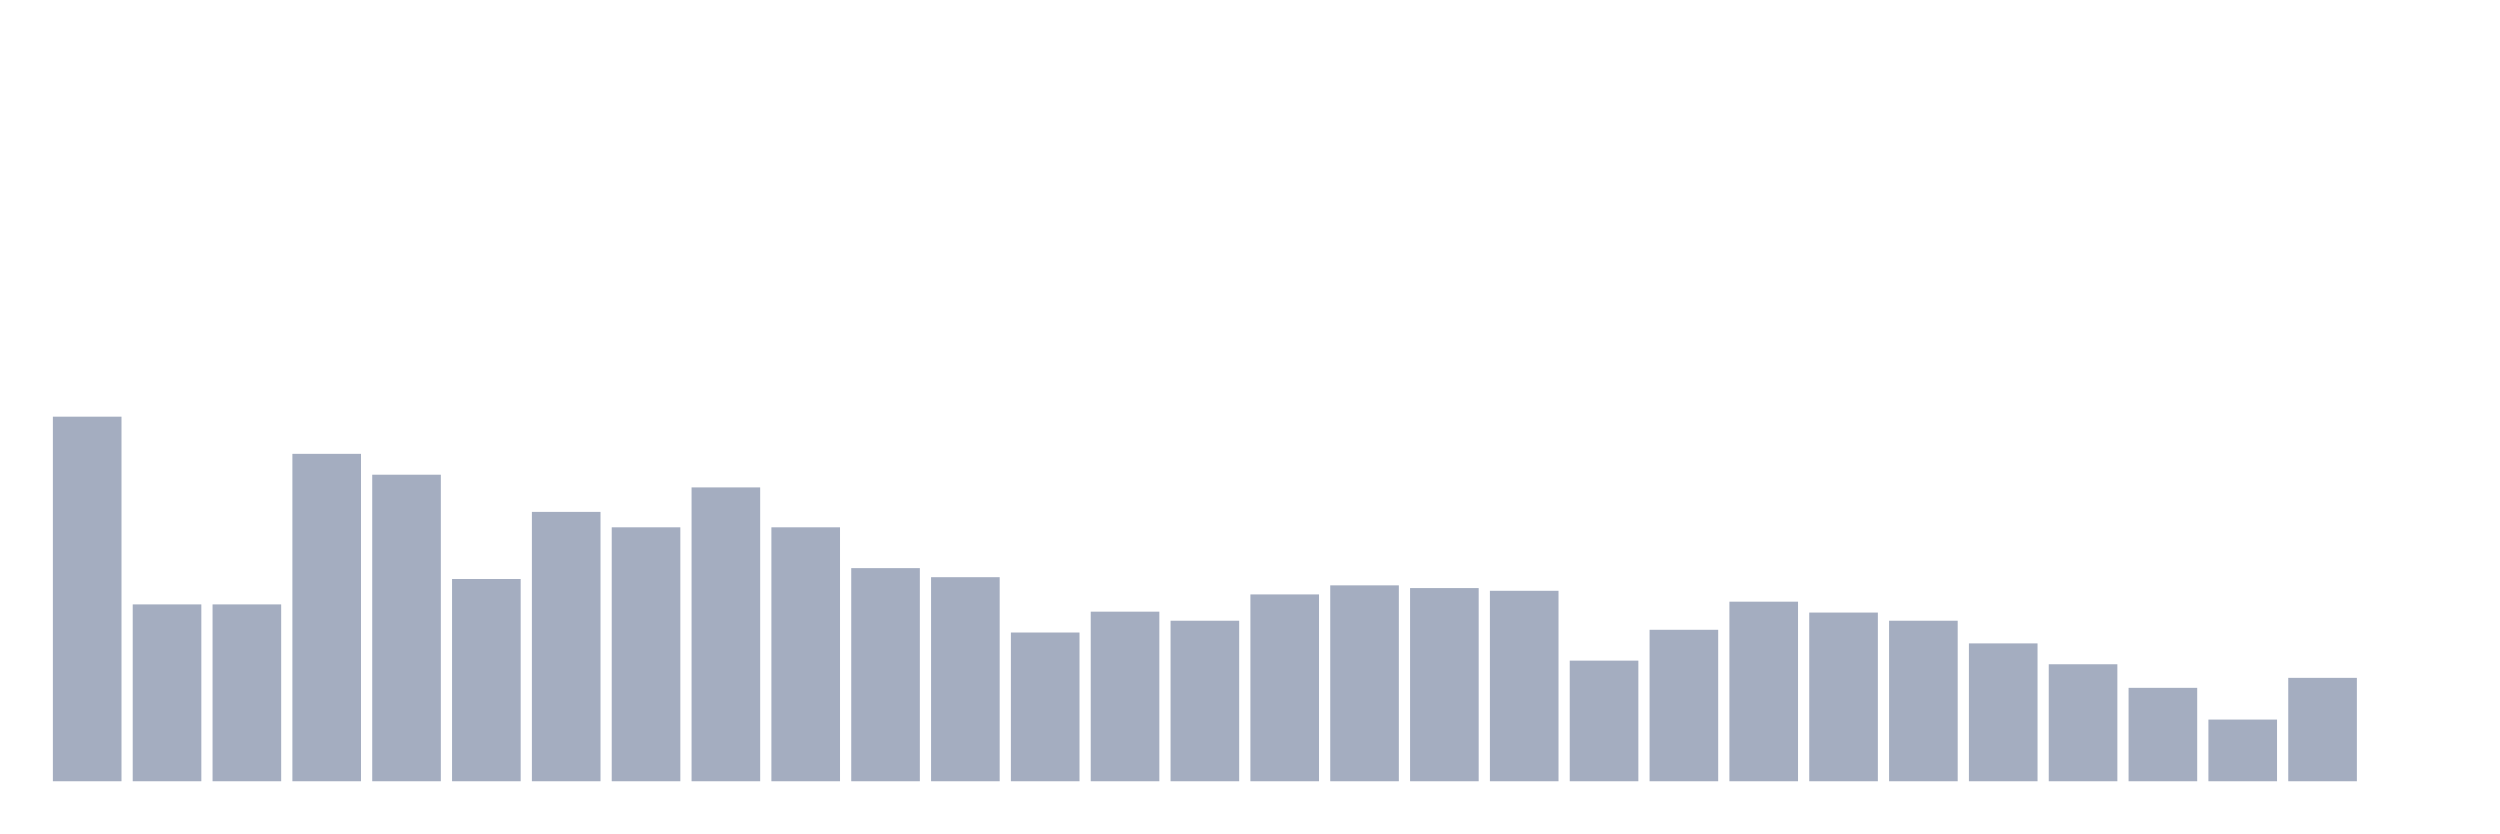
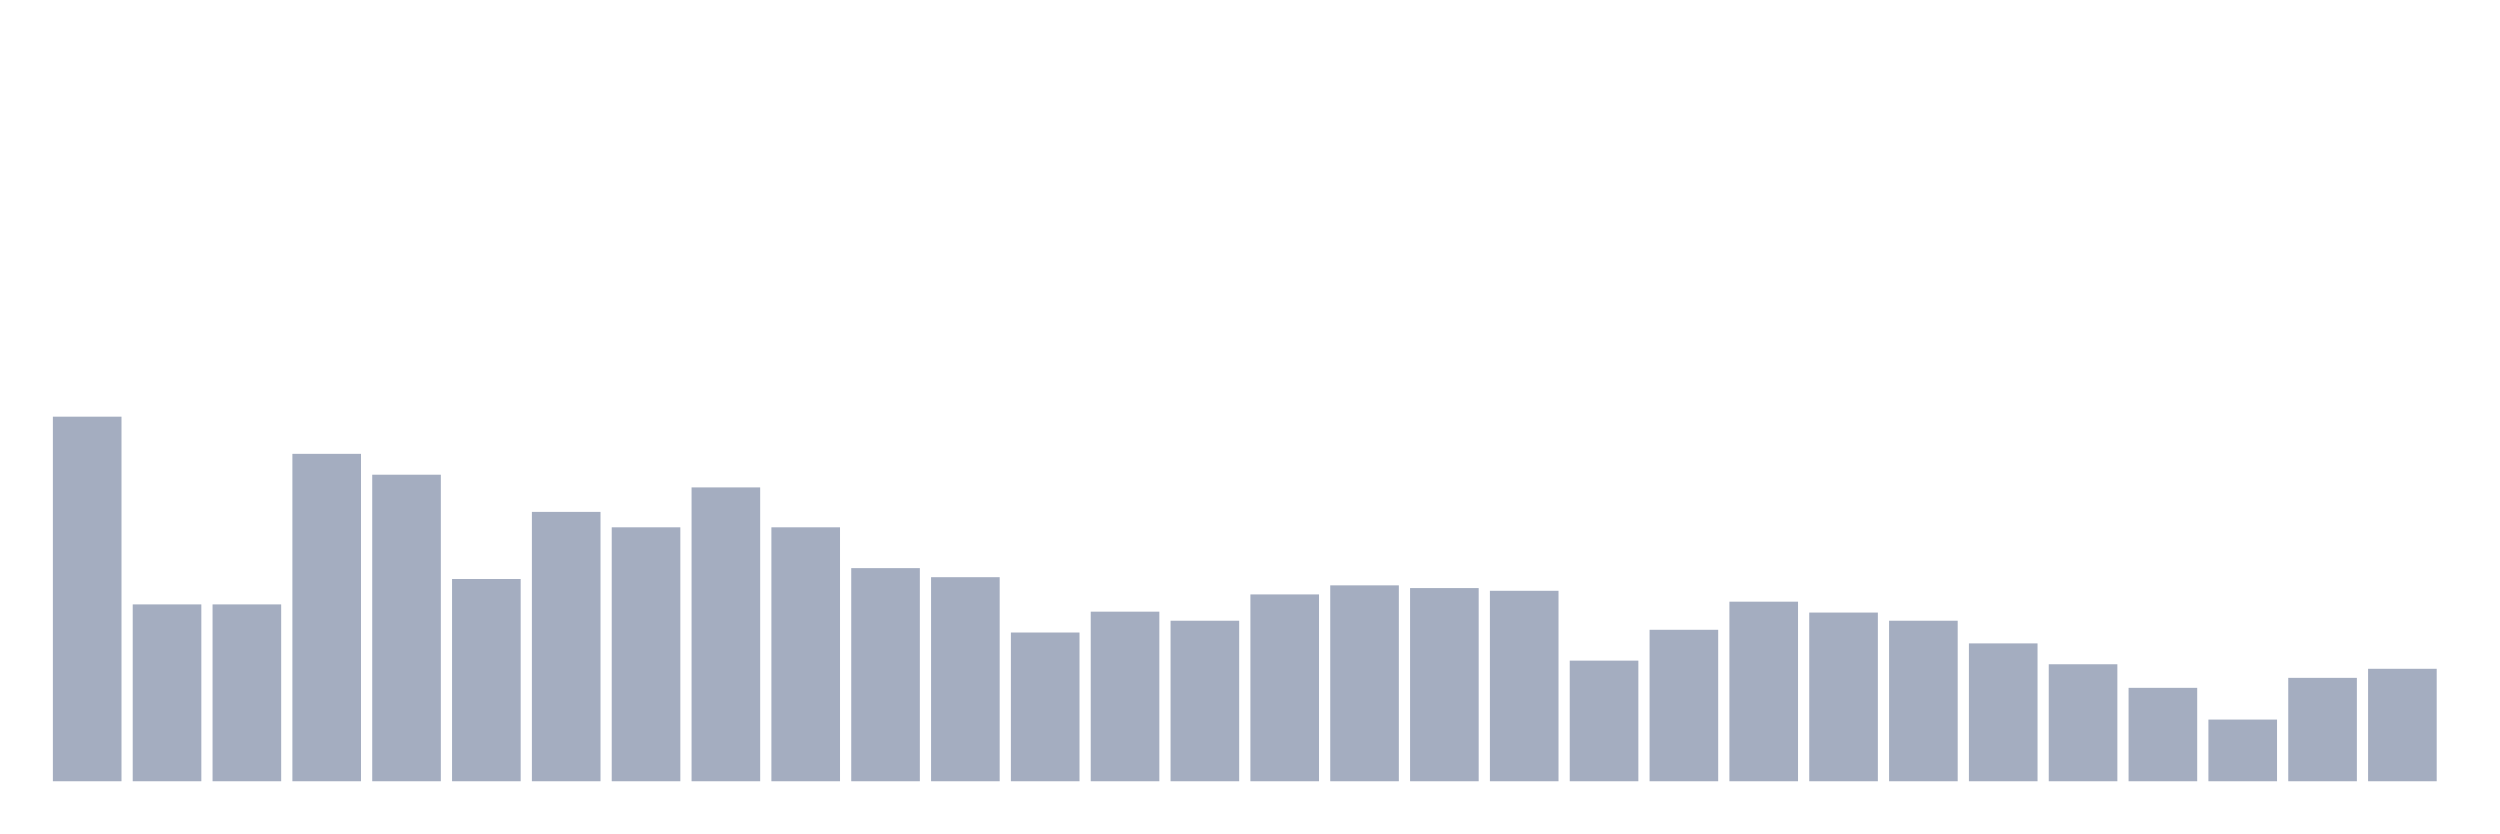
<svg xmlns="http://www.w3.org/2000/svg" viewBox="0 0 480 160">
  <g transform="translate(10,10)">
    <rect class="bar" x="0.153" width="13.175" y="70" height="70" fill="rgb(164,173,192)" />
    <rect class="bar" x="15.482" width="13.175" y="106.045" height="33.955" fill="rgb(164,173,192)" />
    <rect class="bar" x="30.81" width="13.175" y="106.045" height="33.955" fill="rgb(164,173,192)" />
    <rect class="bar" x="46.138" width="13.175" y="77.139" height="62.861" fill="rgb(164,173,192)" />
    <rect class="bar" x="61.466" width="13.175" y="81.144" height="58.856" fill="rgb(164,173,192)" />
    <rect class="bar" x="76.794" width="13.175" y="101.169" height="38.831" fill="rgb(164,173,192)" />
    <rect class="bar" x="92.123" width="13.175" y="88.284" height="51.716" fill="rgb(164,173,192)" />
    <rect class="bar" x="107.451" width="13.175" y="91.244" height="48.756" fill="rgb(164,173,192)" />
    <rect class="bar" x="122.779" width="13.175" y="83.582" height="56.418" fill="rgb(164,173,192)" />
    <rect class="bar" x="138.107" width="13.175" y="91.244" height="48.756" fill="rgb(164,173,192)" />
    <rect class="bar" x="153.436" width="13.175" y="99.08" height="40.92" fill="rgb(164,173,192)" />
    <rect class="bar" x="168.764" width="13.175" y="100.821" height="39.179" fill="rgb(164,173,192)" />
    <rect class="bar" x="184.092" width="13.175" y="111.443" height="28.557" fill="rgb(164,173,192)" />
    <rect class="bar" x="199.42" width="13.175" y="107.438" height="32.562" fill="rgb(164,173,192)" />
    <rect class="bar" x="214.748" width="13.175" y="109.179" height="30.821" fill="rgb(164,173,192)" />
    <rect class="bar" x="230.077" width="13.175" y="104.129" height="35.871" fill="rgb(164,173,192)" />
    <rect class="bar" x="245.405" width="13.175" y="102.388" height="37.612" fill="rgb(164,173,192)" />
    <rect class="bar" x="260.733" width="13.175" y="102.91" height="37.09" fill="rgb(164,173,192)" />
    <rect class="bar" x="276.061" width="13.175" y="103.433" height="36.567" fill="rgb(164,173,192)" />
    <rect class="bar" x="291.39" width="13.175" y="116.841" height="23.159" fill="rgb(164,173,192)" />
    <rect class="bar" x="306.718" width="13.175" y="110.92" height="29.08" fill="rgb(164,173,192)" />
    <rect class="bar" x="322.046" width="13.175" y="105.522" height="34.478" fill="rgb(164,173,192)" />
    <rect class="bar" x="337.374" width="13.175" y="107.612" height="32.388" fill="rgb(164,173,192)" />
    <rect class="bar" x="352.702" width="13.175" y="109.179" height="30.821" fill="rgb(164,173,192)" />
    <rect class="bar" x="368.031" width="13.175" y="113.532" height="26.468" fill="rgb(164,173,192)" />
    <rect class="bar" x="383.359" width="13.175" y="117.537" height="22.463" fill="rgb(164,173,192)" />
    <rect class="bar" x="398.687" width="13.175" y="122.065" height="17.935" fill="rgb(164,173,192)" />
    <rect class="bar" x="414.015" width="13.175" y="128.159" height="11.841" fill="rgb(164,173,192)" />
    <rect class="bar" x="429.344" width="13.175" y="120.149" height="19.851" fill="rgb(164,173,192)" />
-     <rect class="bar" x="444.672" width="13.175" y="140" height="0" fill="rgb(164,173,192)" />
+     <rect class="bar" x="444.672" width="13.175" y="118.408" height="21.592" fill="rgb(164,173,192)" />
  </g>
</svg>
